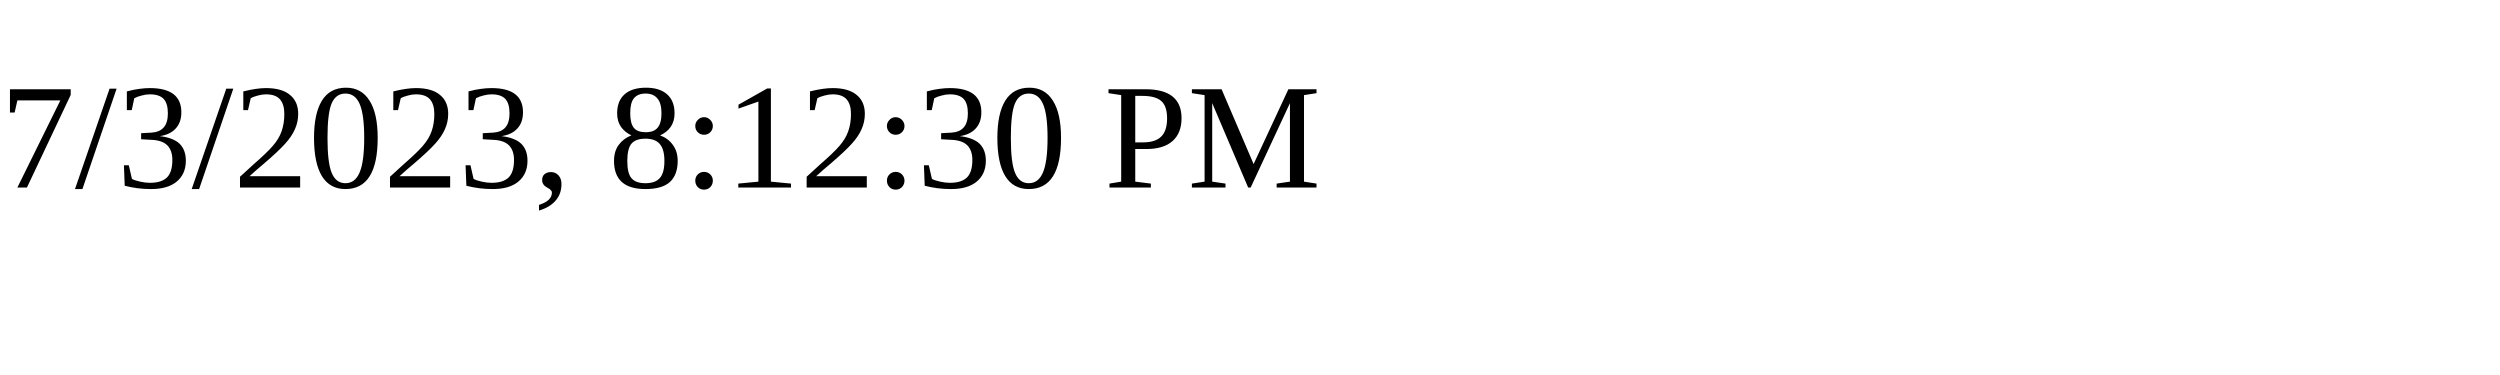
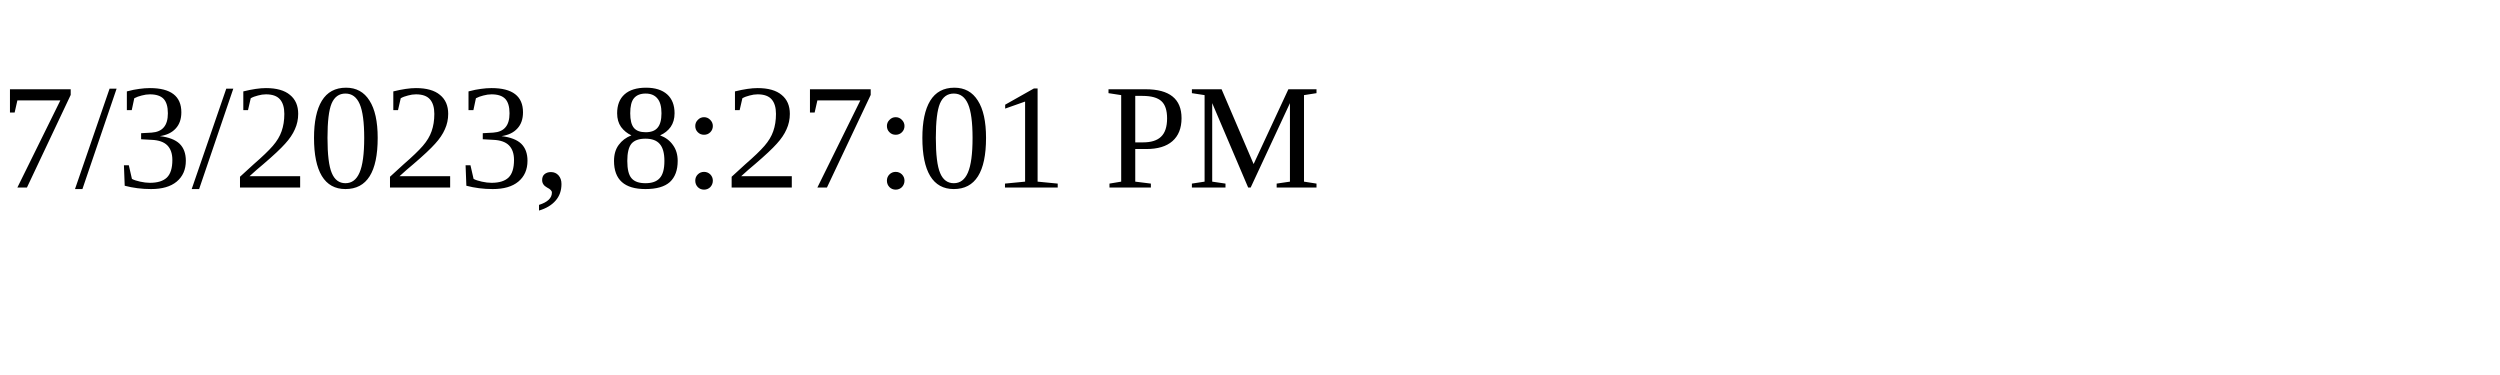
<svg xmlns="http://www.w3.org/2000/svg" height="30" width="200">
-   <text x="0" y="15">7/3/2023, 8:12:30 PM</text>
+   <text x="0" y="15">7/3/2023, 8:27:01 PM</text>
</svg>
